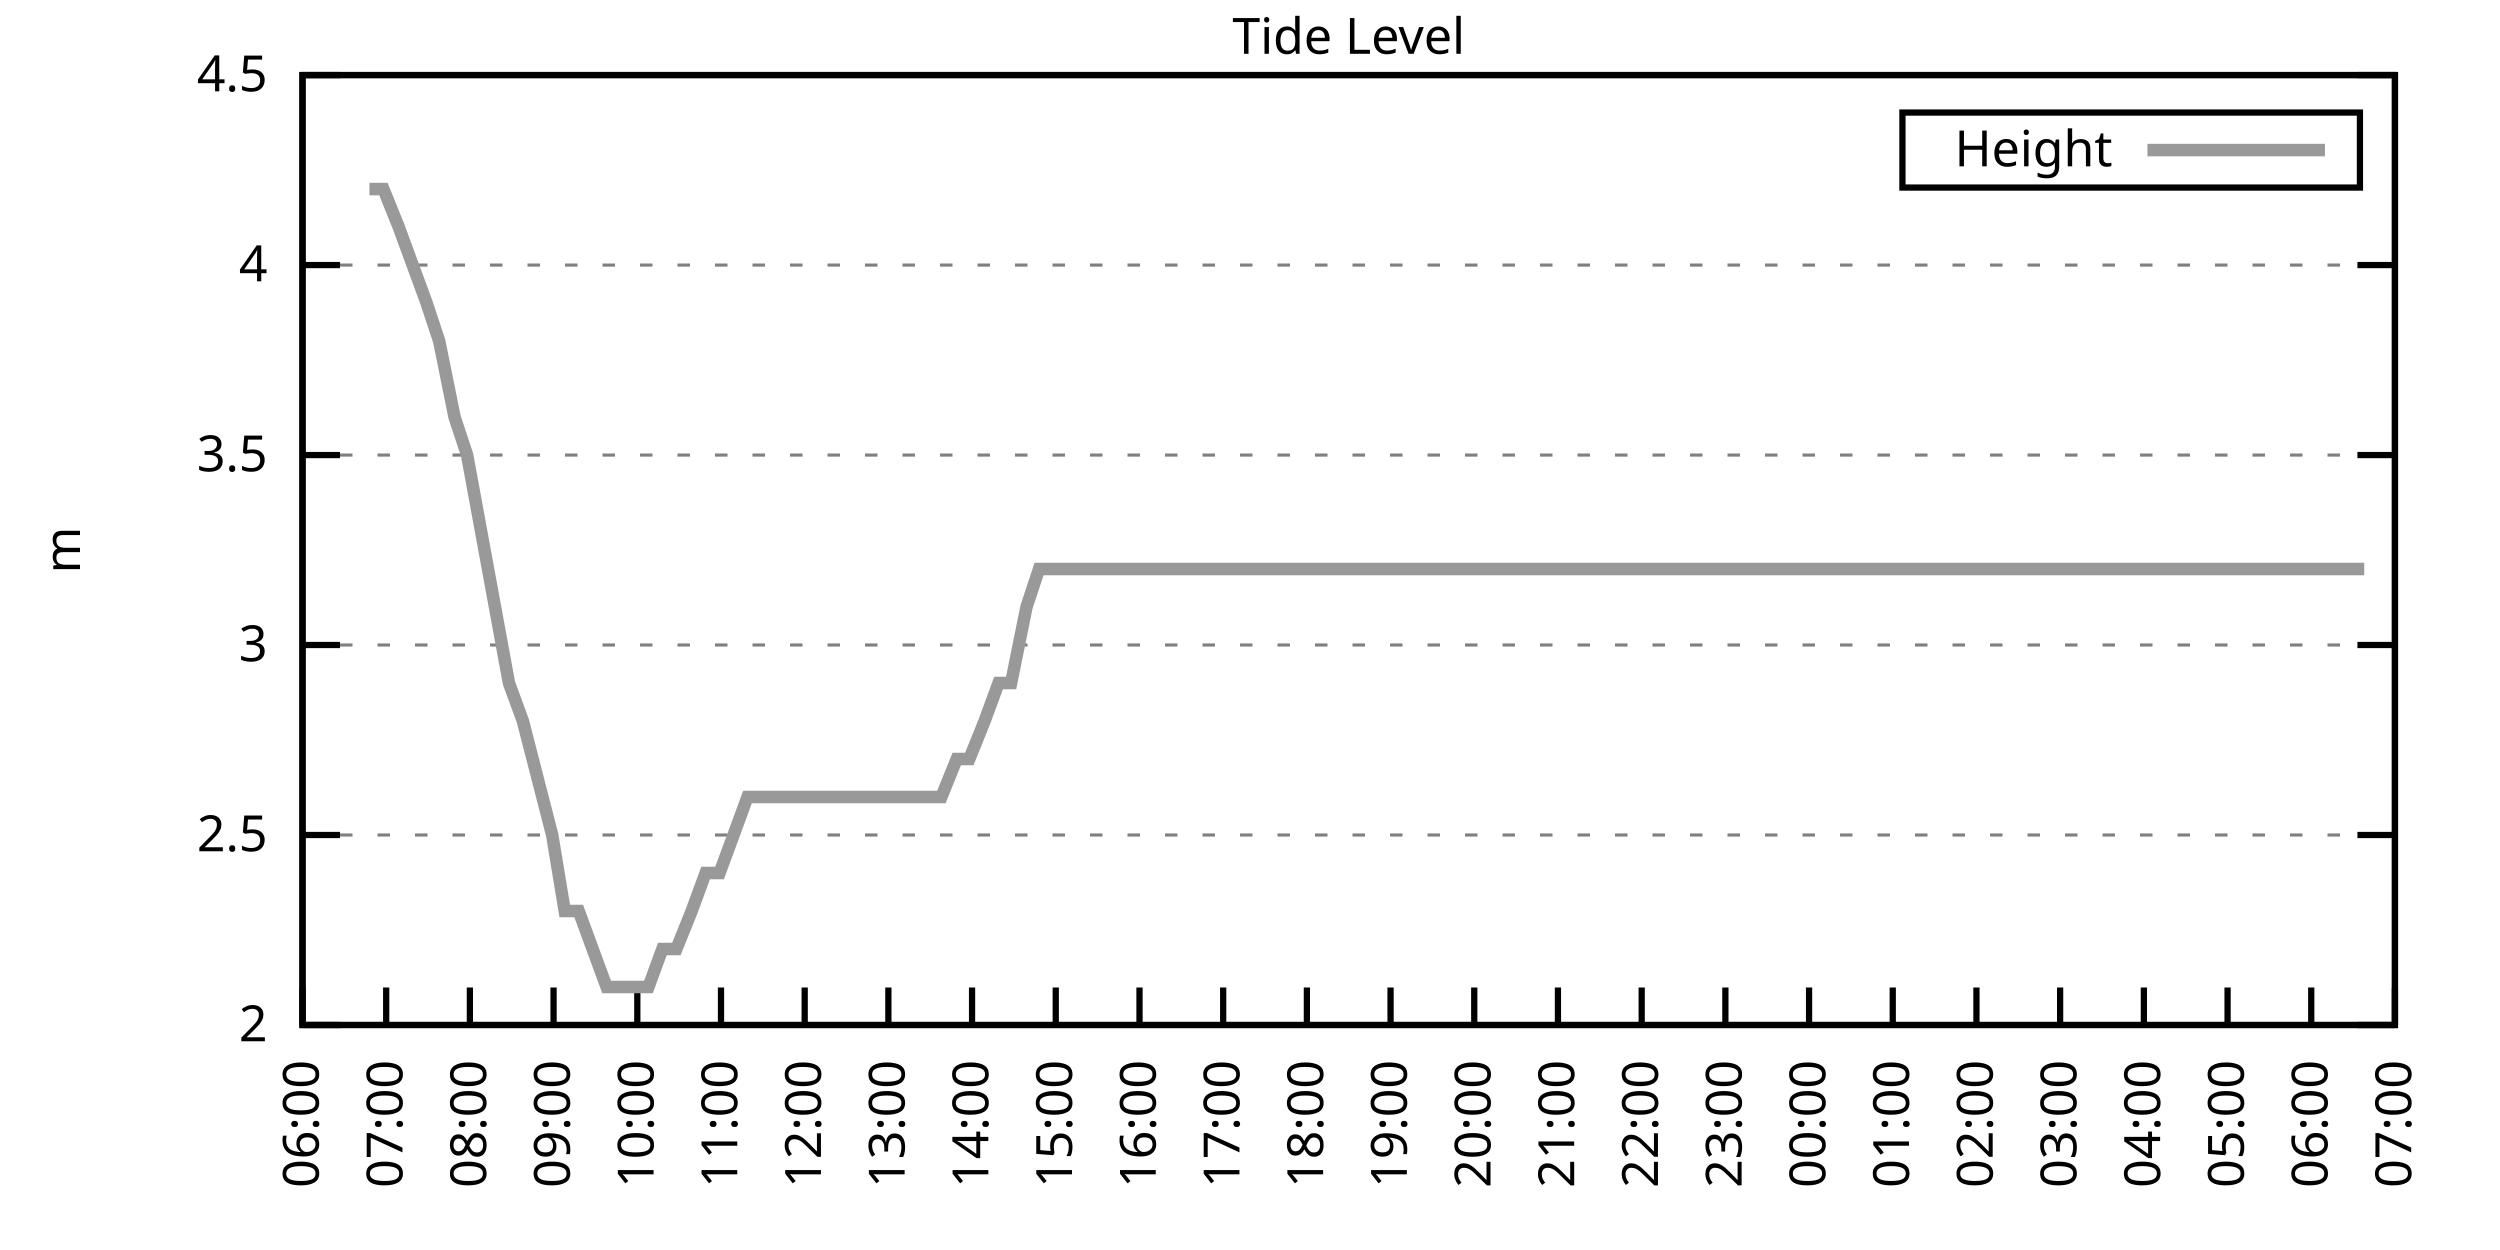
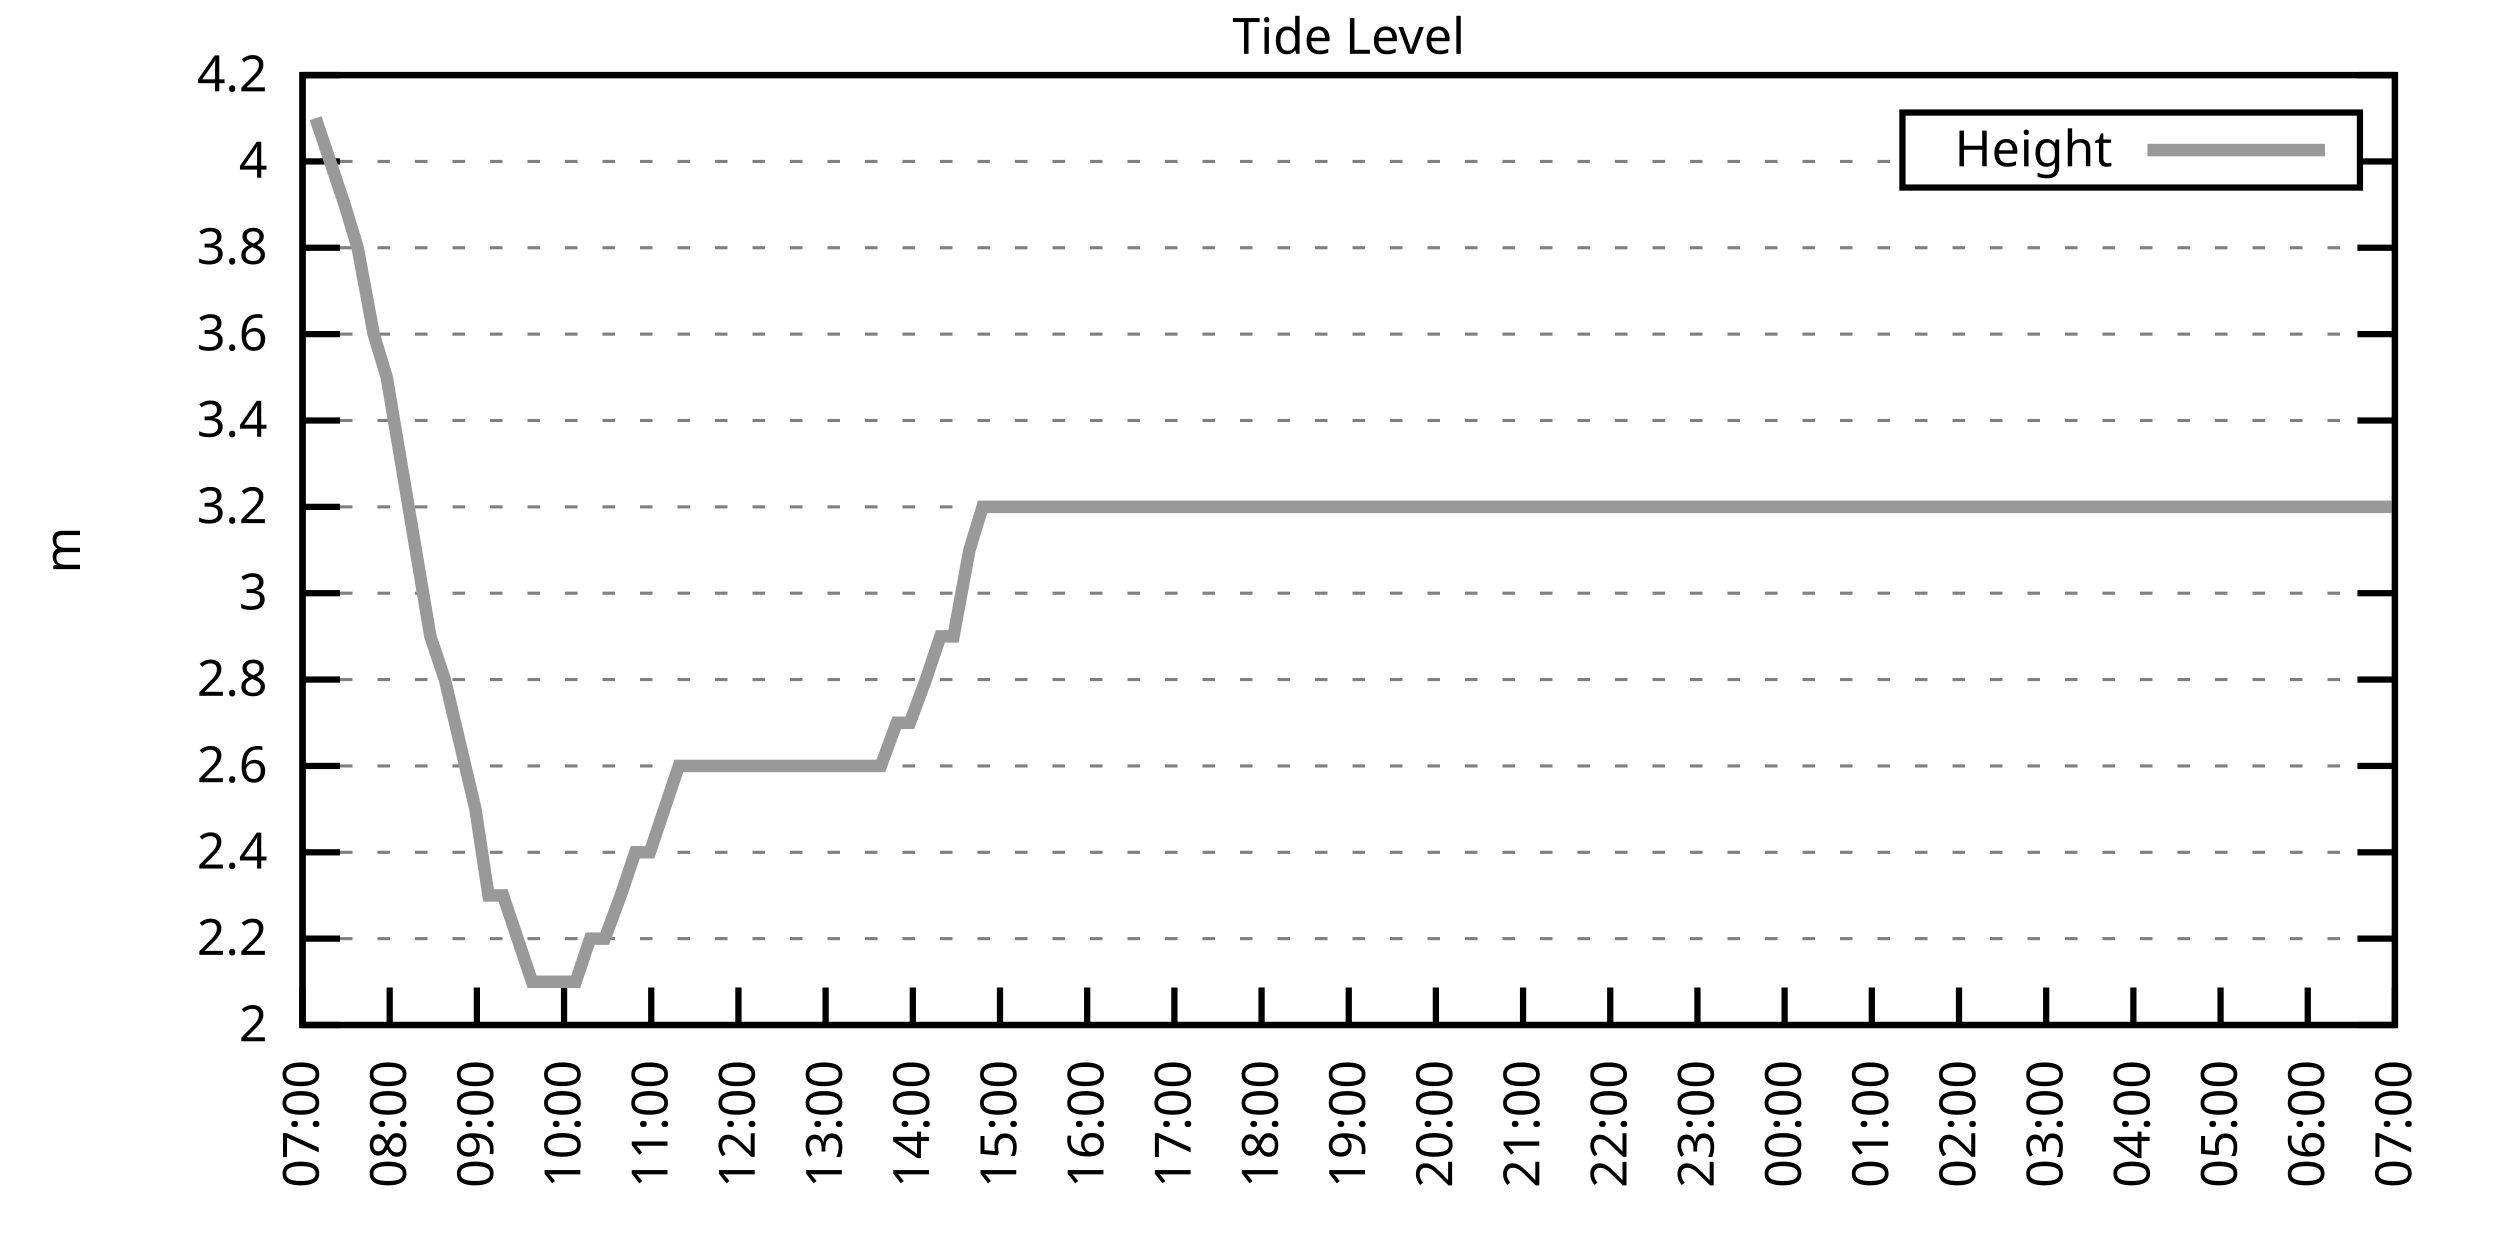
<svg xmlns="http://www.w3.org/2000/svg" xmlns:xlink="http://www.w3.org/1999/xlink" width="400" height="200" viewBox="0 0 400 200">
  <g id="gnuplot_canvas">
    <rect x="0" y="0" width="400" height="200" fill="none" />
    <defs>
      <circle id="gpDot" r="0.5" stroke-width="0.5" stroke="currentColor" />
      <path id="gpPt0" stroke-width="0.333" stroke="currentColor" d="M-1,0 h2 M0,-1 v2" />
      <path id="gpPt1" stroke-width="0.333" stroke="currentColor" d="M-1,-1 L1,1 M1,-1 L-1,1" />
      <path id="gpPt2" stroke-width="0.333" stroke="currentColor" d="M-1,0 L1,0 M0,-1 L0,1 M-1,-1 L1,1 M-1,1 L1,-1" />
      <rect id="gpPt3" stroke-width="0.333" stroke="currentColor" x="-1" y="-1" width="2" height="2" />
      <rect id="gpPt4" stroke-width="0.333" stroke="currentColor" fill="currentColor" x="-1" y="-1" width="2" height="2" />
      <circle id="gpPt5" stroke-width="0.333" stroke="currentColor" cx="0" cy="0" r="1" />
      <use xlink:href="#gpPt5" id="gpPt6" fill="currentColor" stroke="none" />
      <path id="gpPt7" stroke-width="0.333" stroke="currentColor" d="M0,-1.33 L-1.33,0.67 L1.33,0.67 z" />
      <use xlink:href="#gpPt7" id="gpPt8" fill="currentColor" stroke="none" />
      <use xlink:href="#gpPt7" id="gpPt9" stroke="currentColor" transform="rotate(180)" />
      <use xlink:href="#gpPt9" id="gpPt10" fill="currentColor" stroke="none" />
      <use xlink:href="#gpPt3" id="gpPt11" stroke="currentColor" transform="rotate(45)" />
      <use xlink:href="#gpPt11" id="gpPt12" fill="currentColor" stroke="none" />
      <path id="gpPt13" stroke-width="0.333" stroke="currentColor" d="M0,1.330 L1.265,0.411 L0.782,-1.067 L-0.782,-1.076 L-1.265,0.411 z" />
      <use xlink:href="#gpPt13" id="gpPt14" fill="currentColor" stroke="none" />
      <filter id="textbox" filterUnits="objectBoundingBox" x="0" y="0" height="1" width="1">
        <feFlood flood-color="white" flood-opacity="1" result="bgnd" />
        <feComposite in="SourceGraphic" in2="bgnd" operator="atop" />
      </filter>
      <filter id="greybox" filterUnits="objectBoundingBox" x="0" y="0" height="1" width="1">
        <feFlood flood-color="lightgrey" flood-opacity="1" result="grey" />
        <feComposite in="SourceGraphic" in2="grey" operator="atop" />
      </filter>
    </defs>
    <g fill="none" color="white" stroke="currentColor" stroke-width="1.00" stroke-linecap="butt" stroke-linejoin="miter">
</g>
    <g fill="none" color="black" stroke="currentColor" stroke-width="1.00" stroke-linecap="butt" stroke-linejoin="miter">
      <g stroke="none" shape-rendering="crispEdges">
        <polygon fill="rgb(255, 255, 255)" points="48.40,164.00 383.18,164.00 383.18,12.02 48.40,12.02 " />
      </g>
    </g>
    <g fill="none" color="black" stroke="currentColor" stroke-width="1.00" stroke-linecap="butt" stroke-linejoin="miter">
</g>
    <g fill="none" color="black" stroke="black" stroke-width="0.50" stroke-linecap="butt" stroke-linejoin="miter">
</g>
    <g fill="none" color="gray" stroke="currentColor" stroke-width="0.50" stroke-linecap="butt" stroke-linejoin="miter">
      <path stroke="gray" stroke-dasharray="2,4" class="gridline" d="M48.40,164.00 L383.19,164.00  " />
    </g>
    <g fill="none" color="gray" stroke="gray" stroke-width="1.00" stroke-linecap="butt" stroke-linejoin="miter">
</g>
    <g fill="none" color="black" stroke="currentColor" stroke-width="1.00" stroke-linecap="butt" stroke-linejoin="miter">
      <path stroke="black" d="M48.40,164.00 L54.40,164.00 M383.19,164.00 L377.19,164.00  " />
      <g transform="translate(42.80,166.60)" stroke="none" fill="black" font-family="Sans" font-size="8.00" text-anchor="end">
        <text>
          <tspan font-family="Sans"> 2</tspan>
        </text>
      </g>
    </g>
    <g fill="none" color="black" stroke="currentColor" stroke-width="1.00" stroke-linecap="butt" stroke-linejoin="miter">
</g>
    <g fill="none" color="black" stroke="black" stroke-width="0.50" stroke-linecap="butt" stroke-linejoin="miter">
</g>
    <g fill="none" color="gray" stroke="currentColor" stroke-width="0.50" stroke-linecap="butt" stroke-linejoin="miter">
-       <path stroke="gray" stroke-dasharray="2,4" class="gridline" d="M48.40,133.60 L383.19,133.60  " />
-     </g>
-     <g fill="none" color="gray" stroke="gray" stroke-width="1.00" stroke-linecap="butt" stroke-linejoin="miter">
- </g>
-     <g fill="none" color="black" stroke="currentColor" stroke-width="1.00" stroke-linecap="butt" stroke-linejoin="miter">
-       <path stroke="black" d="M48.40,133.60 L54.40,133.60 M383.19,133.60 L377.19,133.60  " />
-       <g transform="translate(42.80,136.20)" stroke="none" fill="black" font-family="Sans" font-size="8.00" text-anchor="end">
-         <text>
-           <tspan font-family="Sans"> 2.5</tspan>
-         </text>
-       </g>
-     </g>
-     <g fill="none" color="black" stroke="currentColor" stroke-width="1.00" stroke-linecap="butt" stroke-linejoin="miter">
- </g>
-     <g fill="none" color="black" stroke="black" stroke-width="0.50" stroke-linecap="butt" stroke-linejoin="miter">
- </g>
-     <g fill="none" color="gray" stroke="currentColor" stroke-width="0.50" stroke-linecap="butt" stroke-linejoin="miter">
-       <path stroke="gray" stroke-dasharray="2,4" class="gridline" d="M48.40,103.20 L383.19,103.20  " />
-     </g>
-     <g fill="none" color="gray" stroke="gray" stroke-width="1.00" stroke-linecap="butt" stroke-linejoin="miter">
- </g>
-     <g fill="none" color="black" stroke="currentColor" stroke-width="1.00" stroke-linecap="butt" stroke-linejoin="miter">
-       <path stroke="black" d="M48.40,103.20 L54.40,103.20 M383.19,103.20 L377.19,103.20  " />
-       <g transform="translate(42.80,105.80)" stroke="none" fill="black" font-family="Sans" font-size="8.00" text-anchor="end">
+       <path stroke="gray" stroke-dasharray="2,4" class="gridline" d="M48.40,150.18 L383.19,150.18  " />
+     </g>
+     <g fill="none" color="gray" stroke="gray" stroke-width="1.00" stroke-linecap="butt" stroke-linejoin="miter">
+ </g>
+     <g fill="none" color="black" stroke="currentColor" stroke-width="1.00" stroke-linecap="butt" stroke-linejoin="miter">
+       <path stroke="black" d="M48.40,150.18 L54.40,150.18 M383.19,150.18 L377.19,150.18  " />
+       <g transform="translate(42.80,152.78)" stroke="none" fill="black" font-family="Sans" font-size="8.00" text-anchor="end">
+         <text>
+           <tspan font-family="Sans"> 2.2</tspan>
+         </text>
+       </g>
+     </g>
+     <g fill="none" color="black" stroke="currentColor" stroke-width="1.00" stroke-linecap="butt" stroke-linejoin="miter">
+ </g>
+     <g fill="none" color="black" stroke="black" stroke-width="0.50" stroke-linecap="butt" stroke-linejoin="miter">
+ </g>
+     <g fill="none" color="gray" stroke="currentColor" stroke-width="0.50" stroke-linecap="butt" stroke-linejoin="miter">
+       <path stroke="gray" stroke-dasharray="2,4" class="gridline" d="M48.40,136.37 L383.19,136.37  " />
+     </g>
+     <g fill="none" color="gray" stroke="gray" stroke-width="1.00" stroke-linecap="butt" stroke-linejoin="miter">
+ </g>
+     <g fill="none" color="black" stroke="currentColor" stroke-width="1.00" stroke-linecap="butt" stroke-linejoin="miter">
+       <path stroke="black" d="M48.40,136.37 L54.40,136.37 M383.19,136.37 L377.19,136.37  " />
+       <g transform="translate(42.80,138.97)" stroke="none" fill="black" font-family="Sans" font-size="8.00" text-anchor="end">
+         <text>
+           <tspan font-family="Sans"> 2.4</tspan>
+         </text>
+       </g>
+     </g>
+     <g fill="none" color="black" stroke="currentColor" stroke-width="1.00" stroke-linecap="butt" stroke-linejoin="miter">
+ </g>
+     <g fill="none" color="black" stroke="black" stroke-width="0.50" stroke-linecap="butt" stroke-linejoin="miter">
+ </g>
+     <g fill="none" color="gray" stroke="currentColor" stroke-width="0.50" stroke-linecap="butt" stroke-linejoin="miter">
+       <path stroke="gray" stroke-dasharray="2,4" class="gridline" d="M48.40,122.55 L383.19,122.55  " />
+     </g>
+     <g fill="none" color="gray" stroke="gray" stroke-width="1.00" stroke-linecap="butt" stroke-linejoin="miter">
+ </g>
+     <g fill="none" color="black" stroke="currentColor" stroke-width="1.00" stroke-linecap="butt" stroke-linejoin="miter">
+       <path stroke="black" d="M48.40,122.55 L54.40,122.55 M383.19,122.55 L377.19,122.55  " />
+       <g transform="translate(42.80,125.15)" stroke="none" fill="black" font-family="Sans" font-size="8.00" text-anchor="end">
+         <text>
+           <tspan font-family="Sans"> 2.6</tspan>
+         </text>
+       </g>
+     </g>
+     <g fill="none" color="black" stroke="currentColor" stroke-width="1.00" stroke-linecap="butt" stroke-linejoin="miter">
+ </g>
+     <g fill="none" color="black" stroke="black" stroke-width="0.50" stroke-linecap="butt" stroke-linejoin="miter">
+ </g>
+     <g fill="none" color="gray" stroke="currentColor" stroke-width="0.50" stroke-linecap="butt" stroke-linejoin="miter">
+       <path stroke="gray" stroke-dasharray="2,4" class="gridline" d="M48.40,108.73 L383.19,108.73  " />
+     </g>
+     <g fill="none" color="gray" stroke="gray" stroke-width="1.00" stroke-linecap="butt" stroke-linejoin="miter">
+ </g>
+     <g fill="none" color="black" stroke="currentColor" stroke-width="1.00" stroke-linecap="butt" stroke-linejoin="miter">
+       <path stroke="black" d="M48.40,108.73 L54.40,108.73 M383.19,108.73 L377.19,108.73  " />
+       <g transform="translate(42.80,111.33)" stroke="none" fill="black" font-family="Sans" font-size="8.00" text-anchor="end">
+         <text>
+           <tspan font-family="Sans"> 2.8</tspan>
+         </text>
+       </g>
+     </g>
+     <g fill="none" color="black" stroke="currentColor" stroke-width="1.00" stroke-linecap="butt" stroke-linejoin="miter">
+ </g>
+     <g fill="none" color="black" stroke="black" stroke-width="0.50" stroke-linecap="butt" stroke-linejoin="miter">
+ </g>
+     <g fill="none" color="gray" stroke="currentColor" stroke-width="0.50" stroke-linecap="butt" stroke-linejoin="miter">
+       <path stroke="gray" stroke-dasharray="2,4" class="gridline" d="M48.40,94.91 L383.19,94.91  " />
+     </g>
+     <g fill="none" color="gray" stroke="gray" stroke-width="1.00" stroke-linecap="butt" stroke-linejoin="miter">
+ </g>
+     <g fill="none" color="black" stroke="currentColor" stroke-width="1.00" stroke-linecap="butt" stroke-linejoin="miter">
+       <path stroke="black" d="M48.40,94.91 L54.40,94.91 M383.19,94.91 L377.19,94.91  " />
+       <g transform="translate(42.80,97.51)" stroke="none" fill="black" font-family="Sans" font-size="8.00" text-anchor="end">
        <text>
          <tspan font-family="Sans"> 3</tspan>
        </text>
      </g>
    </g>
    <g fill="none" color="black" stroke="currentColor" stroke-width="1.00" stroke-linecap="butt" stroke-linejoin="miter">
</g>
    <g fill="none" color="black" stroke="black" stroke-width="0.50" stroke-linecap="butt" stroke-linejoin="miter">
</g>
    <g fill="none" color="gray" stroke="currentColor" stroke-width="0.50" stroke-linecap="butt" stroke-linejoin="miter">
-       <path stroke="gray" stroke-dasharray="2,4" class="gridline" d="M48.40,72.81 L383.19,72.81  " />
-     </g>
-     <g fill="none" color="gray" stroke="gray" stroke-width="1.00" stroke-linecap="butt" stroke-linejoin="miter">
- </g>
-     <g fill="none" color="black" stroke="currentColor" stroke-width="1.00" stroke-linecap="butt" stroke-linejoin="miter">
-       <path stroke="black" d="M48.40,72.81 L54.40,72.81 M383.19,72.81 L377.19,72.81  " />
-       <g transform="translate(42.80,75.41)" stroke="none" fill="black" font-family="Sans" font-size="8.00" text-anchor="end">
-         <text>
-           <tspan font-family="Sans"> 3.5</tspan>
-         </text>
-       </g>
-     </g>
-     <g fill="none" color="black" stroke="currentColor" stroke-width="1.00" stroke-linecap="butt" stroke-linejoin="miter">
- </g>
-     <g fill="none" color="black" stroke="black" stroke-width="0.50" stroke-linecap="butt" stroke-linejoin="miter">
- </g>
-     <g fill="none" color="gray" stroke="currentColor" stroke-width="0.50" stroke-linecap="butt" stroke-linejoin="miter">
-       <path stroke="gray" stroke-dasharray="2,4" class="gridline" d="M48.40,42.41 L383.19,42.41  " />
-     </g>
-     <g fill="none" color="gray" stroke="gray" stroke-width="1.00" stroke-linecap="butt" stroke-linejoin="miter">
- </g>
-     <g fill="none" color="black" stroke="currentColor" stroke-width="1.00" stroke-linecap="butt" stroke-linejoin="miter">
-       <path stroke="black" d="M48.40,42.41 L54.40,42.41 M383.19,42.41 L377.19,42.41  " />
-       <g transform="translate(42.80,45.01)" stroke="none" fill="black" font-family="Sans" font-size="8.00" text-anchor="end">
+       <path stroke="gray" stroke-dasharray="2,4" class="gridline" d="M48.40,81.10 L383.19,81.10  " />
+     </g>
+     <g fill="none" color="gray" stroke="gray" stroke-width="1.00" stroke-linecap="butt" stroke-linejoin="miter">
+ </g>
+     <g fill="none" color="black" stroke="currentColor" stroke-width="1.00" stroke-linecap="butt" stroke-linejoin="miter">
+       <path stroke="black" d="M48.40,81.10 L54.40,81.10 M383.19,81.10 L377.19,81.10  " />
+       <g transform="translate(42.80,83.70)" stroke="none" fill="black" font-family="Sans" font-size="8.00" text-anchor="end">
+         <text>
+           <tspan font-family="Sans"> 3.2</tspan>
+         </text>
+       </g>
+     </g>
+     <g fill="none" color="black" stroke="currentColor" stroke-width="1.00" stroke-linecap="butt" stroke-linejoin="miter">
+ </g>
+     <g fill="none" color="black" stroke="black" stroke-width="0.50" stroke-linecap="butt" stroke-linejoin="miter">
+ </g>
+     <g fill="none" color="gray" stroke="currentColor" stroke-width="0.50" stroke-linecap="butt" stroke-linejoin="miter">
+       <path stroke="gray" stroke-dasharray="2,4" class="gridline" d="M48.40,67.28 L383.19,67.28  " />
+     </g>
+     <g fill="none" color="gray" stroke="gray" stroke-width="1.00" stroke-linecap="butt" stroke-linejoin="miter">
+ </g>
+     <g fill="none" color="black" stroke="currentColor" stroke-width="1.00" stroke-linecap="butt" stroke-linejoin="miter">
+       <path stroke="black" d="M48.40,67.28 L54.40,67.28 M383.19,67.28 L377.19,67.28  " />
+       <g transform="translate(42.80,69.88)" stroke="none" fill="black" font-family="Sans" font-size="8.00" text-anchor="end">
+         <text>
+           <tspan font-family="Sans"> 3.4</tspan>
+         </text>
+       </g>
+     </g>
+     <g fill="none" color="black" stroke="currentColor" stroke-width="1.00" stroke-linecap="butt" stroke-linejoin="miter">
+ </g>
+     <g fill="none" color="black" stroke="black" stroke-width="0.50" stroke-linecap="butt" stroke-linejoin="miter">
+ </g>
+     <g fill="none" color="gray" stroke="currentColor" stroke-width="0.50" stroke-linecap="butt" stroke-linejoin="miter">
+       <path stroke="gray" stroke-dasharray="2,4" class="gridline" d="M48.40,53.46 L383.19,53.46  " />
+     </g>
+     <g fill="none" color="gray" stroke="gray" stroke-width="1.00" stroke-linecap="butt" stroke-linejoin="miter">
+ </g>
+     <g fill="none" color="black" stroke="currentColor" stroke-width="1.00" stroke-linecap="butt" stroke-linejoin="miter">
+       <path stroke="black" d="M48.40,53.46 L54.40,53.46 M383.19,53.46 L377.19,53.46  " />
+       <g transform="translate(42.80,56.06)" stroke="none" fill="black" font-family="Sans" font-size="8.00" text-anchor="end">
+         <text>
+           <tspan font-family="Sans"> 3.6</tspan>
+         </text>
+       </g>
+     </g>
+     <g fill="none" color="black" stroke="currentColor" stroke-width="1.00" stroke-linecap="butt" stroke-linejoin="miter">
+ </g>
+     <g fill="none" color="black" stroke="black" stroke-width="0.50" stroke-linecap="butt" stroke-linejoin="miter">
+ </g>
+     <g fill="none" color="gray" stroke="currentColor" stroke-width="0.50" stroke-linecap="butt" stroke-linejoin="miter">
+       <path stroke="gray" stroke-dasharray="2,4" class="gridline" d="M48.40,39.64 L383.19,39.64  " />
+     </g>
+     <g fill="none" color="gray" stroke="gray" stroke-width="1.00" stroke-linecap="butt" stroke-linejoin="miter">
+ </g>
+     <g fill="none" color="black" stroke="currentColor" stroke-width="1.00" stroke-linecap="butt" stroke-linejoin="miter">
+       <path stroke="black" d="M48.40,39.64 L54.40,39.64 M383.19,39.64 L377.19,39.64  " />
+       <g transform="translate(42.80,42.24)" stroke="none" fill="black" font-family="Sans" font-size="8.00" text-anchor="end">
+         <text>
+           <tspan font-family="Sans"> 3.8</tspan>
+         </text>
+       </g>
+     </g>
+     <g fill="none" color="black" stroke="currentColor" stroke-width="1.00" stroke-linecap="butt" stroke-linejoin="miter">
+ </g>
+     <g fill="none" color="black" stroke="black" stroke-width="0.50" stroke-linecap="butt" stroke-linejoin="miter">
+ </g>
+     <g fill="none" color="gray" stroke="currentColor" stroke-width="0.50" stroke-linecap="butt" stroke-linejoin="miter">
+       <path stroke="gray" stroke-dasharray="2,4" class="gridline" d="M48.40,25.83 L304.39,25.83 M377.59,25.83 L383.19,25.83  " />
+     </g>
+     <g fill="none" color="gray" stroke="gray" stroke-width="1.00" stroke-linecap="butt" stroke-linejoin="miter">
+ </g>
+     <g fill="none" color="black" stroke="currentColor" stroke-width="1.00" stroke-linecap="butt" stroke-linejoin="miter">
+       <path stroke="black" d="M48.40,25.83 L54.40,25.83 M383.19,25.83 L377.19,25.83  " />
+       <g transform="translate(42.80,28.43)" stroke="none" fill="black" font-family="Sans" font-size="8.00" text-anchor="end">
        <text>
          <tspan font-family="Sans"> 4</tspan>
        </text>
      </g>
    </g>
    <g fill="none" color="black" stroke="currentColor" stroke-width="1.00" stroke-linecap="butt" stroke-linejoin="miter">
</g>
    <g fill="none" color="black" stroke="black" stroke-width="0.50" stroke-linecap="butt" stroke-linejoin="miter">
</g>
    <g fill="none" color="gray" stroke="currentColor" stroke-width="0.50" stroke-linecap="butt" stroke-linejoin="miter">
      <path stroke="gray" stroke-dasharray="2,4" class="gridline" d="M48.40,12.01 L383.19,12.01  " />
    </g>
    <g fill="none" color="gray" stroke="gray" stroke-width="1.00" stroke-linecap="butt" stroke-linejoin="miter">
</g>
    <g fill="none" color="black" stroke="currentColor" stroke-width="1.00" stroke-linecap="butt" stroke-linejoin="miter">
      <path stroke="black" d="M48.40,12.01 L54.40,12.01 M383.19,12.01 L377.19,12.01  " />
      <g transform="translate(42.80,14.61)" stroke="none" fill="black" font-family="Sans" font-size="8.00" text-anchor="end">
        <text>
-           <tspan font-family="Sans"> 4.5</tspan>
+           <tspan font-family="Sans"> 4.2</tspan>
        </text>
      </g>
    </g>
    <g fill="none" color="black" stroke="currentColor" stroke-width="1.00" stroke-linecap="butt" stroke-linejoin="miter">
      <path stroke="black" d="M48.40,164.00 L48.40,158.00  " />
      <g transform="translate(51.00,169.60) rotate(270.00)" stroke="none" fill="black" font-family="Sans" font-size="8.00" text-anchor="end">
        <text>
-           <tspan font-family="Sans">06:00</tspan>
-         </text>
-       </g>
-     </g>
-     <g fill="none" color="black" stroke="currentColor" stroke-width="1.00" stroke-linecap="butt" stroke-linejoin="miter">
-       <path stroke="black" d="M61.79,164.00 L61.79,158.00  " />
-       <g transform="translate(64.39,169.60) rotate(270.00)" stroke="none" fill="black" font-family="Sans" font-size="8.00" text-anchor="end">
-         <text>
          <tspan font-family="Sans">07:00</tspan>
        </text>
      </g>
    </g>
    <g fill="none" color="black" stroke="currentColor" stroke-width="1.00" stroke-linecap="butt" stroke-linejoin="miter">
-       <path stroke="black" d="M75.18,164.00 L75.18,158.00  " />
-       <g transform="translate(77.78,169.60) rotate(270.00)" stroke="none" fill="black" font-family="Sans" font-size="8.00" text-anchor="end">
+       <path stroke="black" d="M62.35,164.00 L62.35,158.00  " />
+       <g transform="translate(64.95,169.60) rotate(270.00)" stroke="none" fill="black" font-family="Sans" font-size="8.00" text-anchor="end">
        <text>
          <tspan font-family="Sans">08:00</tspan>
        </text>
      </g>
    </g>
    <g fill="none" color="black" stroke="currentColor" stroke-width="1.00" stroke-linecap="butt" stroke-linejoin="miter">
-       <path stroke="black" d="M88.57,164.00 L88.57,158.00  " />
-       <g transform="translate(91.17,169.60) rotate(270.00)" stroke="none" fill="black" font-family="Sans" font-size="8.00" text-anchor="end">
+       <path stroke="black" d="M76.30,164.00 L76.30,158.00  " />
+       <g transform="translate(78.90,169.60) rotate(270.00)" stroke="none" fill="black" font-family="Sans" font-size="8.00" text-anchor="end">
        <text>
          <tspan font-family="Sans">09:00</tspan>
        </text>
      </g>
    </g>
    <g fill="none" color="black" stroke="currentColor" stroke-width="1.00" stroke-linecap="butt" stroke-linejoin="miter">
-       <path stroke="black" d="M101.97,164.00 L101.97,158.00  " />
-       <g transform="translate(104.57,169.60) rotate(270.00)" stroke="none" fill="black" font-family="Sans" font-size="8.00" text-anchor="end">
+       <path stroke="black" d="M90.25,164.00 L90.25,158.00  " />
+       <g transform="translate(92.85,169.60) rotate(270.00)" stroke="none" fill="black" font-family="Sans" font-size="8.00" text-anchor="end">
        <text>
          <tspan font-family="Sans">10:00</tspan>
        </text>
      </g>
    </g>
    <g fill="none" color="black" stroke="currentColor" stroke-width="1.00" stroke-linecap="butt" stroke-linejoin="miter">
-       <path stroke="black" d="M115.36,164.00 L115.36,158.00  " />
-       <g transform="translate(117.96,169.60) rotate(270.00)" stroke="none" fill="black" font-family="Sans" font-size="8.00" text-anchor="end">
+       <path stroke="black" d="M104.20,164.00 L104.20,158.00  " />
+       <g transform="translate(106.80,169.60) rotate(270.00)" stroke="none" fill="black" font-family="Sans" font-size="8.00" text-anchor="end">
        <text>
          <tspan font-family="Sans">11:00</tspan>
        </text>
      </g>
    </g>
    <g fill="none" color="black" stroke="currentColor" stroke-width="1.00" stroke-linecap="butt" stroke-linejoin="miter">
-       <path stroke="black" d="M128.75,164.00 L128.75,158.00  " />
-       <g transform="translate(131.35,169.60) rotate(270.00)" stroke="none" fill="black" font-family="Sans" font-size="8.00" text-anchor="end">
+       <path stroke="black" d="M118.15,164.00 L118.15,158.00  " />
+       <g transform="translate(120.75,169.60) rotate(270.00)" stroke="none" fill="black" font-family="Sans" font-size="8.00" text-anchor="end">
        <text>
          <tspan font-family="Sans">12:00</tspan>
        </text>
      </g>
    </g>
    <g fill="none" color="black" stroke="currentColor" stroke-width="1.00" stroke-linecap="butt" stroke-linejoin="miter">
-       <path stroke="black" d="M142.14,164.00 L142.14,158.00  " />
-       <g transform="translate(144.74,169.60) rotate(270.00)" stroke="none" fill="black" font-family="Sans" font-size="8.00" text-anchor="end">
+       <path stroke="black" d="M132.10,164.00 L132.10,158.00  " />
+       <g transform="translate(134.70,169.60) rotate(270.00)" stroke="none" fill="black" font-family="Sans" font-size="8.00" text-anchor="end">
        <text>
          <tspan font-family="Sans">13:00</tspan>
        </text>
      </g>
    </g>
    <g fill="none" color="black" stroke="currentColor" stroke-width="1.00" stroke-linecap="butt" stroke-linejoin="miter">
-       <path stroke="black" d="M155.53,164.00 L155.53,158.00  " />
-       <g transform="translate(158.13,169.60) rotate(270.00)" stroke="none" fill="black" font-family="Sans" font-size="8.00" text-anchor="end">
+       <path stroke="black" d="M146.05,164.00 L146.05,158.00  " />
+       <g transform="translate(148.65,169.60) rotate(270.00)" stroke="none" fill="black" font-family="Sans" font-size="8.00" text-anchor="end">
        <text>
          <tspan font-family="Sans">14:00</tspan>
        </text>
      </g>
    </g>
    <g fill="none" color="black" stroke="currentColor" stroke-width="1.00" stroke-linecap="butt" stroke-linejoin="miter">
-       <path stroke="black" d="M168.92,164.00 L168.92,158.00  " />
-       <g transform="translate(171.52,169.60) rotate(270.00)" stroke="none" fill="black" font-family="Sans" font-size="8.00" text-anchor="end">
+       <path stroke="black" d="M160.00,164.00 L160.00,158.00  " />
+       <g transform="translate(162.60,169.60) rotate(270.00)" stroke="none" fill="black" font-family="Sans" font-size="8.00" text-anchor="end">
        <text>
          <tspan font-family="Sans">15:00</tspan>
        </text>
      </g>
    </g>
    <g fill="none" color="black" stroke="currentColor" stroke-width="1.00" stroke-linecap="butt" stroke-linejoin="miter">
-       <path stroke="black" d="M182.32,164.00 L182.32,158.00  " />
-       <g transform="translate(184.92,169.60) rotate(270.00)" stroke="none" fill="black" font-family="Sans" font-size="8.00" text-anchor="end">
+       <path stroke="black" d="M173.95,164.00 L173.95,158.00  " />
+       <g transform="translate(176.55,169.60) rotate(270.00)" stroke="none" fill="black" font-family="Sans" font-size="8.00" text-anchor="end">
        <text>
          <tspan font-family="Sans">16:00</tspan>
        </text>
      </g>
    </g>
    <g fill="none" color="black" stroke="currentColor" stroke-width="1.00" stroke-linecap="butt" stroke-linejoin="miter">
-       <path stroke="black" d="M195.71,164.00 L195.71,158.00  " />
-       <g transform="translate(198.31,169.60) rotate(270.00)" stroke="none" fill="black" font-family="Sans" font-size="8.00" text-anchor="end">
+       <path stroke="black" d="M187.90,164.00 L187.90,158.00  " />
+       <g transform="translate(190.50,169.60) rotate(270.00)" stroke="none" fill="black" font-family="Sans" font-size="8.00" text-anchor="end">
        <text>
          <tspan font-family="Sans">17:00</tspan>
        </text>
      </g>
    </g>
    <g fill="none" color="black" stroke="currentColor" stroke-width="1.00" stroke-linecap="butt" stroke-linejoin="miter">
-       <path stroke="black" d="M209.10,164.00 L209.10,158.00  " />
-       <g transform="translate(211.70,169.60) rotate(270.00)" stroke="none" fill="black" font-family="Sans" font-size="8.00" text-anchor="end">
+       <path stroke="black" d="M201.85,164.00 L201.85,158.00  " />
+       <g transform="translate(204.45,169.60) rotate(270.00)" stroke="none" fill="black" font-family="Sans" font-size="8.00" text-anchor="end">
        <text>
          <tspan font-family="Sans">18:00</tspan>
        </text>
      </g>
    </g>
    <g fill="none" color="black" stroke="currentColor" stroke-width="1.00" stroke-linecap="butt" stroke-linejoin="miter">
-       <path stroke="black" d="M222.49,164.00 L222.49,158.00  " />
-       <g transform="translate(225.09,169.60) rotate(270.00)" stroke="none" fill="black" font-family="Sans" font-size="8.00" text-anchor="end">
+       <path stroke="black" d="M215.80,164.00 L215.80,158.00  " />
+       <g transform="translate(218.40,169.60) rotate(270.00)" stroke="none" fill="black" font-family="Sans" font-size="8.00" text-anchor="end">
        <text>
          <tspan font-family="Sans">19:00</tspan>
        </text>
      </g>
    </g>
    <g fill="none" color="black" stroke="currentColor" stroke-width="1.00" stroke-linecap="butt" stroke-linejoin="miter">
-       <path stroke="black" d="M235.88,164.00 L235.88,158.00  " />
-       <g transform="translate(238.48,169.60) rotate(270.00)" stroke="none" fill="black" font-family="Sans" font-size="8.00" text-anchor="end">
+       <path stroke="black" d="M229.74,164.00 L229.74,158.00  " />
+       <g transform="translate(232.34,169.60) rotate(270.00)" stroke="none" fill="black" font-family="Sans" font-size="8.00" text-anchor="end">
        <text>
          <tspan font-family="Sans">20:00</tspan>
        </text>
      </g>
    </g>
    <g fill="none" color="black" stroke="currentColor" stroke-width="1.00" stroke-linecap="butt" stroke-linejoin="miter">
-       <path stroke="black" d="M249.27,164.00 L249.27,158.00  " />
-       <g transform="translate(251.87,169.60) rotate(270.00)" stroke="none" fill="black" font-family="Sans" font-size="8.00" text-anchor="end">
+       <path stroke="black" d="M243.69,164.00 L243.69,158.00  " />
+       <g transform="translate(246.29,169.60) rotate(270.00)" stroke="none" fill="black" font-family="Sans" font-size="8.00" text-anchor="end">
        <text>
          <tspan font-family="Sans">21:00</tspan>
        </text>
      </g>
    </g>
    <g fill="none" color="black" stroke="currentColor" stroke-width="1.00" stroke-linecap="butt" stroke-linejoin="miter">
-       <path stroke="black" d="M262.67,164.00 L262.67,158.00  " />
-       <g transform="translate(265.27,169.60) rotate(270.00)" stroke="none" fill="black" font-family="Sans" font-size="8.00" text-anchor="end">
+       <path stroke="black" d="M257.64,164.00 L257.64,158.00  " />
+       <g transform="translate(260.24,169.60) rotate(270.00)" stroke="none" fill="black" font-family="Sans" font-size="8.00" text-anchor="end">
        <text>
          <tspan font-family="Sans">22:00</tspan>
        </text>
      </g>
    </g>
    <g fill="none" color="black" stroke="currentColor" stroke-width="1.00" stroke-linecap="butt" stroke-linejoin="miter">
-       <path stroke="black" d="M276.06,164.00 L276.06,158.00  " />
-       <g transform="translate(278.66,169.60) rotate(270.00)" stroke="none" fill="black" font-family="Sans" font-size="8.00" text-anchor="end">
+       <path stroke="black" d="M271.59,164.00 L271.59,158.00  " />
+       <g transform="translate(274.19,169.60) rotate(270.00)" stroke="none" fill="black" font-family="Sans" font-size="8.00" text-anchor="end">
        <text>
          <tspan font-family="Sans">23:00</tspan>
        </text>
      </g>
    </g>
    <g fill="none" color="black" stroke="currentColor" stroke-width="1.00" stroke-linecap="butt" stroke-linejoin="miter">
-       <path stroke="black" d="M289.45,164.00 L289.45,158.00  " />
-       <g transform="translate(292.05,169.60) rotate(270.00)" stroke="none" fill="black" font-family="Sans" font-size="8.00" text-anchor="end">
+       <path stroke="black" d="M285.54,164.00 L285.54,158.00  " />
+       <g transform="translate(288.14,169.60) rotate(270.00)" stroke="none" fill="black" font-family="Sans" font-size="8.00" text-anchor="end">
        <text>
          <tspan font-family="Sans">00:00</tspan>
        </text>
      </g>
    </g>
    <g fill="none" color="black" stroke="currentColor" stroke-width="1.00" stroke-linecap="butt" stroke-linejoin="miter">
-       <path stroke="black" d="M302.84,164.00 L302.84,158.00  " />
-       <g transform="translate(305.44,169.60) rotate(270.00)" stroke="none" fill="black" font-family="Sans" font-size="8.00" text-anchor="end">
+       <path stroke="black" d="M299.49,164.00 L299.49,158.00  " />
+       <g transform="translate(302.09,169.60) rotate(270.00)" stroke="none" fill="black" font-family="Sans" font-size="8.00" text-anchor="end">
        <text>
          <tspan font-family="Sans">01:00</tspan>
        </text>
      </g>
    </g>
    <g fill="none" color="black" stroke="currentColor" stroke-width="1.00" stroke-linecap="butt" stroke-linejoin="miter">
-       <path stroke="black" d="M316.23,164.00 L316.23,158.00  " />
-       <g transform="translate(318.83,169.60) rotate(270.00)" stroke="none" fill="black" font-family="Sans" font-size="8.00" text-anchor="end">
+       <path stroke="black" d="M313.44,164.00 L313.44,158.00  " />
+       <g transform="translate(316.04,169.60) rotate(270.00)" stroke="none" fill="black" font-family="Sans" font-size="8.00" text-anchor="end">
        <text>
          <tspan font-family="Sans">02:00</tspan>
        </text>
      </g>
    </g>
    <g fill="none" color="black" stroke="currentColor" stroke-width="1.00" stroke-linecap="butt" stroke-linejoin="miter">
-       <path stroke="black" d="M329.62,164.00 L329.62,158.00  " />
-       <g transform="translate(332.22,169.60) rotate(270.00)" stroke="none" fill="black" font-family="Sans" font-size="8.00" text-anchor="end">
+       <path stroke="black" d="M327.39,164.00 L327.39,158.00  " />
+       <g transform="translate(329.99,169.60) rotate(270.00)" stroke="none" fill="black" font-family="Sans" font-size="8.00" text-anchor="end">
        <text>
          <tspan font-family="Sans">03:00</tspan>
        </text>
      </g>
    </g>
    <g fill="none" color="black" stroke="currentColor" stroke-width="1.00" stroke-linecap="butt" stroke-linejoin="miter">
-       <path stroke="black" d="M343.02,164.00 L343.02,158.00  " />
-       <g transform="translate(345.62,169.60) rotate(270.00)" stroke="none" fill="black" font-family="Sans" font-size="8.00" text-anchor="end">
+       <path stroke="black" d="M341.34,164.00 L341.34,158.00  " />
+       <g transform="translate(343.94,169.60) rotate(270.00)" stroke="none" fill="black" font-family="Sans" font-size="8.00" text-anchor="end">
        <text>
          <tspan font-family="Sans">04:00</tspan>
        </text>
      </g>
    </g>
    <g fill="none" color="black" stroke="currentColor" stroke-width="1.00" stroke-linecap="butt" stroke-linejoin="miter">
-       <path stroke="black" d="M356.41,164.00 L356.41,158.00  " />
-       <g transform="translate(359.01,169.60) rotate(270.00)" stroke="none" fill="black" font-family="Sans" font-size="8.00" text-anchor="end">
+       <path stroke="black" d="M355.29,164.00 L355.29,158.00  " />
+       <g transform="translate(357.89,169.60) rotate(270.00)" stroke="none" fill="black" font-family="Sans" font-size="8.00" text-anchor="end">
        <text>
          <tspan font-family="Sans">05:00</tspan>
        </text>
      </g>
    </g>
    <g fill="none" color="black" stroke="currentColor" stroke-width="1.00" stroke-linecap="butt" stroke-linejoin="miter">
-       <path stroke="black" d="M369.80,164.00 L369.80,158.00  " />
-       <g transform="translate(372.40,169.60) rotate(270.00)" stroke="none" fill="black" font-family="Sans" font-size="8.00" text-anchor="end">
+       <path stroke="black" d="M369.24,164.00 L369.24,158.00  " />
+       <g transform="translate(371.84,169.60) rotate(270.00)" stroke="none" fill="black" font-family="Sans" font-size="8.00" text-anchor="end">
        <text>
          <tspan font-family="Sans">06:00</tspan>
        </text>
      </g>
    </g>
    <g fill="none" color="black" stroke="currentColor" stroke-width="1.00" stroke-linecap="butt" stroke-linejoin="miter">
      <path stroke="black" d="M383.19,164.00 L383.19,158.00  " />
      <g transform="translate(385.79,169.60) rotate(270.00)" stroke="none" fill="black" font-family="Sans" font-size="8.00" text-anchor="end">
        <text>
          <tspan font-family="Sans">07:00</tspan>
        </text>
      </g>
    </g>
    <g fill="none" color="black" stroke="currentColor" stroke-width="1.00" stroke-linecap="butt" stroke-linejoin="miter">
</g>
    <g fill="none" color="black" stroke="currentColor" stroke-width="1.00" stroke-linecap="butt" stroke-linejoin="miter">
      <path stroke="black" d="M48.40,12.01 L48.40,164.00 L383.19,164.00 L383.19,12.01 L48.40,12.01 Z  " />
    </g>
    <g fill="none" color="black" stroke="currentColor" stroke-width="1.00" stroke-linecap="butt" stroke-linejoin="miter">
</g>
    <g fill="none" color="black" stroke="currentColor" stroke-width="1.00" stroke-linecap="butt" stroke-linejoin="miter">
      <path stroke="black" d="M304.39,30.01 L304.39,18.01 L377.59,18.01 L377.59,30.01 L304.39,30.01 Z  " />
    </g>
    <g id="Tide_level_plot_1">
      <g fill="none" color="white" stroke="black" stroke-width="2.00" stroke-linecap="butt" stroke-linejoin="miter">
</g>
      <g fill="none" color="black" stroke="currentColor" stroke-width="2.00" stroke-linecap="butt" stroke-linejoin="miter">
        <g transform="translate(337.99,26.61)" stroke="none" fill="black" font-family="Sans" font-size="8.00" text-anchor="end">
          <text>
            <tspan font-family="Sans">Height</tspan>
          </text>
        </g>
      </g>
      <g fill="none" color="black" stroke="currentColor" stroke-width="2.00" stroke-linecap="butt" stroke-linejoin="miter">
-         <path stroke="rgb(153, 153, 153)" d="M343.59,24.01 L371.99,24.01 M59.11,30.25 L61.35,30.25 L63.80,36.33 L66.03,42.41 L68.26,48.49 L70.27,54.57   L72.73,66.73 L74.74,72.81 L76.97,84.97 L79.20,97.12 L81.43,109.28 L83.66,115.36 L88.35,133.60 L90.36,145.76   L92.59,145.76 L94.82,151.84 L97.06,157.92 L99.29,157.92 L101.74,157.92 L103.75,157.92 L105.98,151.84 L108.22,151.84   L110.67,145.76 L112.90,139.68 L115.13,139.68 L117.37,133.60 L119.60,127.52 L121.61,127.52 L124.06,127.52 L126.29,127.52   L128.30,127.52 L130.54,127.52 L132.77,127.52 L135.22,127.52 L137.23,127.52 L139.46,127.52 L141.92,127.52 L143.93,127.52   L146.38,127.52 L148.17,127.52 L150.62,127.52 L153.08,121.44 L155.09,121.44 L157.54,115.36 L159.77,109.28 L161.78,109.28   L164.24,97.12 L166.25,91.04 L168.70,91.04 L170.93,91.04 L173.17,91.04 L175.40,91.04 L177.63,91.04 L179.64,91.04   L181.87,91.04 L184.10,91.04 L186.33,91.04 L188.79,91.04 L190.80,91.04 L193.03,91.04 L195.26,91.04 L197.72,91.04   L199.73,91.04 L202.18,91.04 L204.41,91.04 L206.64,91.04 L208.65,91.04 L211.11,91.04 L213.12,91.04 L215.57,91.04   L217.58,91.04 L220.04,91.04 L222.27,91.04 L224.28,91.04 L226.51,91.04 L228.74,91.04 L231.20,91.04 L233.43,91.04   L235.44,91.04 L237.67,91.04 L240.12,91.04 L242.13,91.04 L244.59,91.04 L246.82,91.04 L248.83,91.04 L251.28,91.04   L253.51,91.04 L255.52,91.04 L257.76,91.04 L260.21,91.04 L262.22,91.04 L264.45,91.04 L266.46,91.04 L268.92,91.04   L271.37,91.04 L273.38,91.04 L275.61,91.04 L278.07,91.04 L280.30,91.04 L282.53,91.04 L284.76,91.04 L286.99,91.04   L289.00,91.04 L291.46,91.04 L293.47,91.04 L295.92,91.04 L298.15,91.04 L300.39,91.04 L302.62,91.04 L304.40,91.04   L307.08,91.04 L309.31,91.04 L311.32,91.04 L313.55,91.04 L315.79,91.04 L318.24,91.04 L320.47,91.04 L322.48,91.04   L324.71,91.04 L327.17,91.04 L329.40,91.04 L331.41,91.04 L333.86,91.04 L335.87,91.04 L338.33,91.04 L340.34,91.04   L342.57,91.04 L344.80,91.04 L347.26,91.04 L349.26,91.04 L351.72,91.04 L353.95,91.04 L356.18,91.04 L358.42,91.04   L360.42,91.04 L362.88,91.04 L365.11,91.04 L367.34,91.04 L369.58,91.04 L371.58,91.04 L374.04,91.04 L376.27,91.04   L378.28,91.04  " />
+         <path stroke="rgb(153, 153, 153)" d="M343.59,24.01 L371.99,24.01 M50.49,18.92 L52.82,25.83 L55.14,32.74 L57.23,39.64 L59.79,53.46 L61.88,60.37   L64.21,74.19 L66.53,88.00 L68.86,101.82 L71.18,108.73 L76.07,129.46 L78.16,143.27 L80.48,143.27 L82.81,150.18   L85.13,157.09 L87.46,157.09 L90.02,157.09 L92.11,157.09 L94.43,150.18 L96.76,150.18 L99.32,143.27 L101.64,136.37   L103.97,136.37 L106.29,129.46 L108.62,122.55 L110.71,122.55 L113.27,122.55 L115.59,122.55 L117.68,122.55 L120.01,122.55   L122.33,122.55 L124.89,122.55 L126.98,122.55 L129.31,122.55 L131.87,122.55 L133.96,122.55 L136.51,122.55 L138.37,122.55   L140.93,122.55 L143.49,115.64 L145.58,115.64 L148.14,108.73 L150.46,101.82 L152.56,101.82 L155.11,88.00 L157.21,81.10   L159.76,81.10 L162.09,81.10 L164.41,81.10 L166.74,81.10 L169.06,81.10 L171.16,81.10 L173.48,81.10 L175.81,81.10   L178.13,81.10 L180.69,81.10 L182.78,81.10 L185.11,81.10 L187.43,81.10 L189.99,81.10 L192.08,81.10 L194.64,81.10   L196.96,81.10 L199.29,81.10 L201.38,81.10 L203.94,81.10 L206.03,81.10 L208.59,81.10 L210.68,81.10 L213.24,81.10   L215.56,81.10 L217.65,81.10 L219.98,81.10 L222.30,81.10 L224.86,81.10 L227.19,81.10 L229.28,81.10 L231.60,81.10   L234.16,81.10 L236.25,81.10 L238.81,81.10 L241.14,81.10 L243.23,81.10 L245.79,81.10 L248.11,81.10 L250.20,81.10   L252.53,81.10 L255.09,81.10 L257.18,81.10 L259.50,81.10 L261.60,81.10 L264.15,81.10 L266.71,81.10 L268.80,81.10   L271.13,81.10 L273.69,81.10 L276.01,81.10 L278.34,81.10 L280.66,81.10 L282.99,81.10 L285.08,81.10 L287.64,81.10   L289.73,81.10 L292.29,81.10 L294.61,81.10 L296.94,81.10 L299.26,81.10 L301.12,81.10 L303.91,81.10 L306.23,81.10   L308.33,81.10 L310.65,81.10 L312.98,81.10 L315.53,81.10 L317.86,81.10 L319.95,81.10 L322.28,81.10 L324.83,81.10   L327.16,81.10 L329.25,81.10 L331.81,81.10 L333.90,81.10 L336.46,81.10 L338.55,81.10 L340.88,81.10 L343.20,81.10   L345.76,81.10 L347.85,81.10 L350.41,81.10 L352.73,81.10 L355.06,81.10 L357.38,81.10 L359.48,81.10 L362.03,81.10   L364.36,81.10 L366.68,81.10 L369.01,81.10 L371.10,81.10 L373.66,81.10 L375.98,81.10 L378.08,81.10 L380.40,81.10   L382.96,81.10  " />
      </g>
    </g>
    <g fill="none" color="black" stroke="currentColor" stroke-width="2.00" stroke-linecap="butt" stroke-linejoin="miter">
</g>
    <g fill="none" color="black" stroke="black" stroke-width="1.00" stroke-linecap="butt" stroke-linejoin="miter">
</g>
    <g fill="none" color="black" stroke="currentColor" stroke-width="1.00" stroke-linecap="butt" stroke-linejoin="miter">
      <path stroke="black" d="M48.40,12.01 L48.40,164.00 L383.19,164.00 L383.19,12.01 L48.40,12.01 Z  " />
      <g transform="translate(12.80,88.01) rotate(270.00)" stroke="none" fill="black" font-family="Sans" font-size="8.00" text-anchor="middle">
        <text>
          <tspan font-family="Sans">m</tspan>
        </text>
      </g>
    </g>
    <g fill="none" color="black" stroke="currentColor" stroke-width="1.00" stroke-linecap="butt" stroke-linejoin="miter">
</g>
    <g fill="none" color="black" stroke="currentColor" stroke-width="1.00" stroke-linecap="butt" stroke-linejoin="miter">
      <g transform="translate(215.79,8.61)" stroke="none" fill="black" font-family="Sans" font-size="8.00" text-anchor="middle">
        <text>
          <tspan font-family="Sans">Tide Level</tspan>
        </text>
      </g>
    </g>
    <g fill="none" color="black" stroke="currentColor" stroke-width="1.00" stroke-linecap="butt" stroke-linejoin="miter">
</g>
  </g>
</svg>
